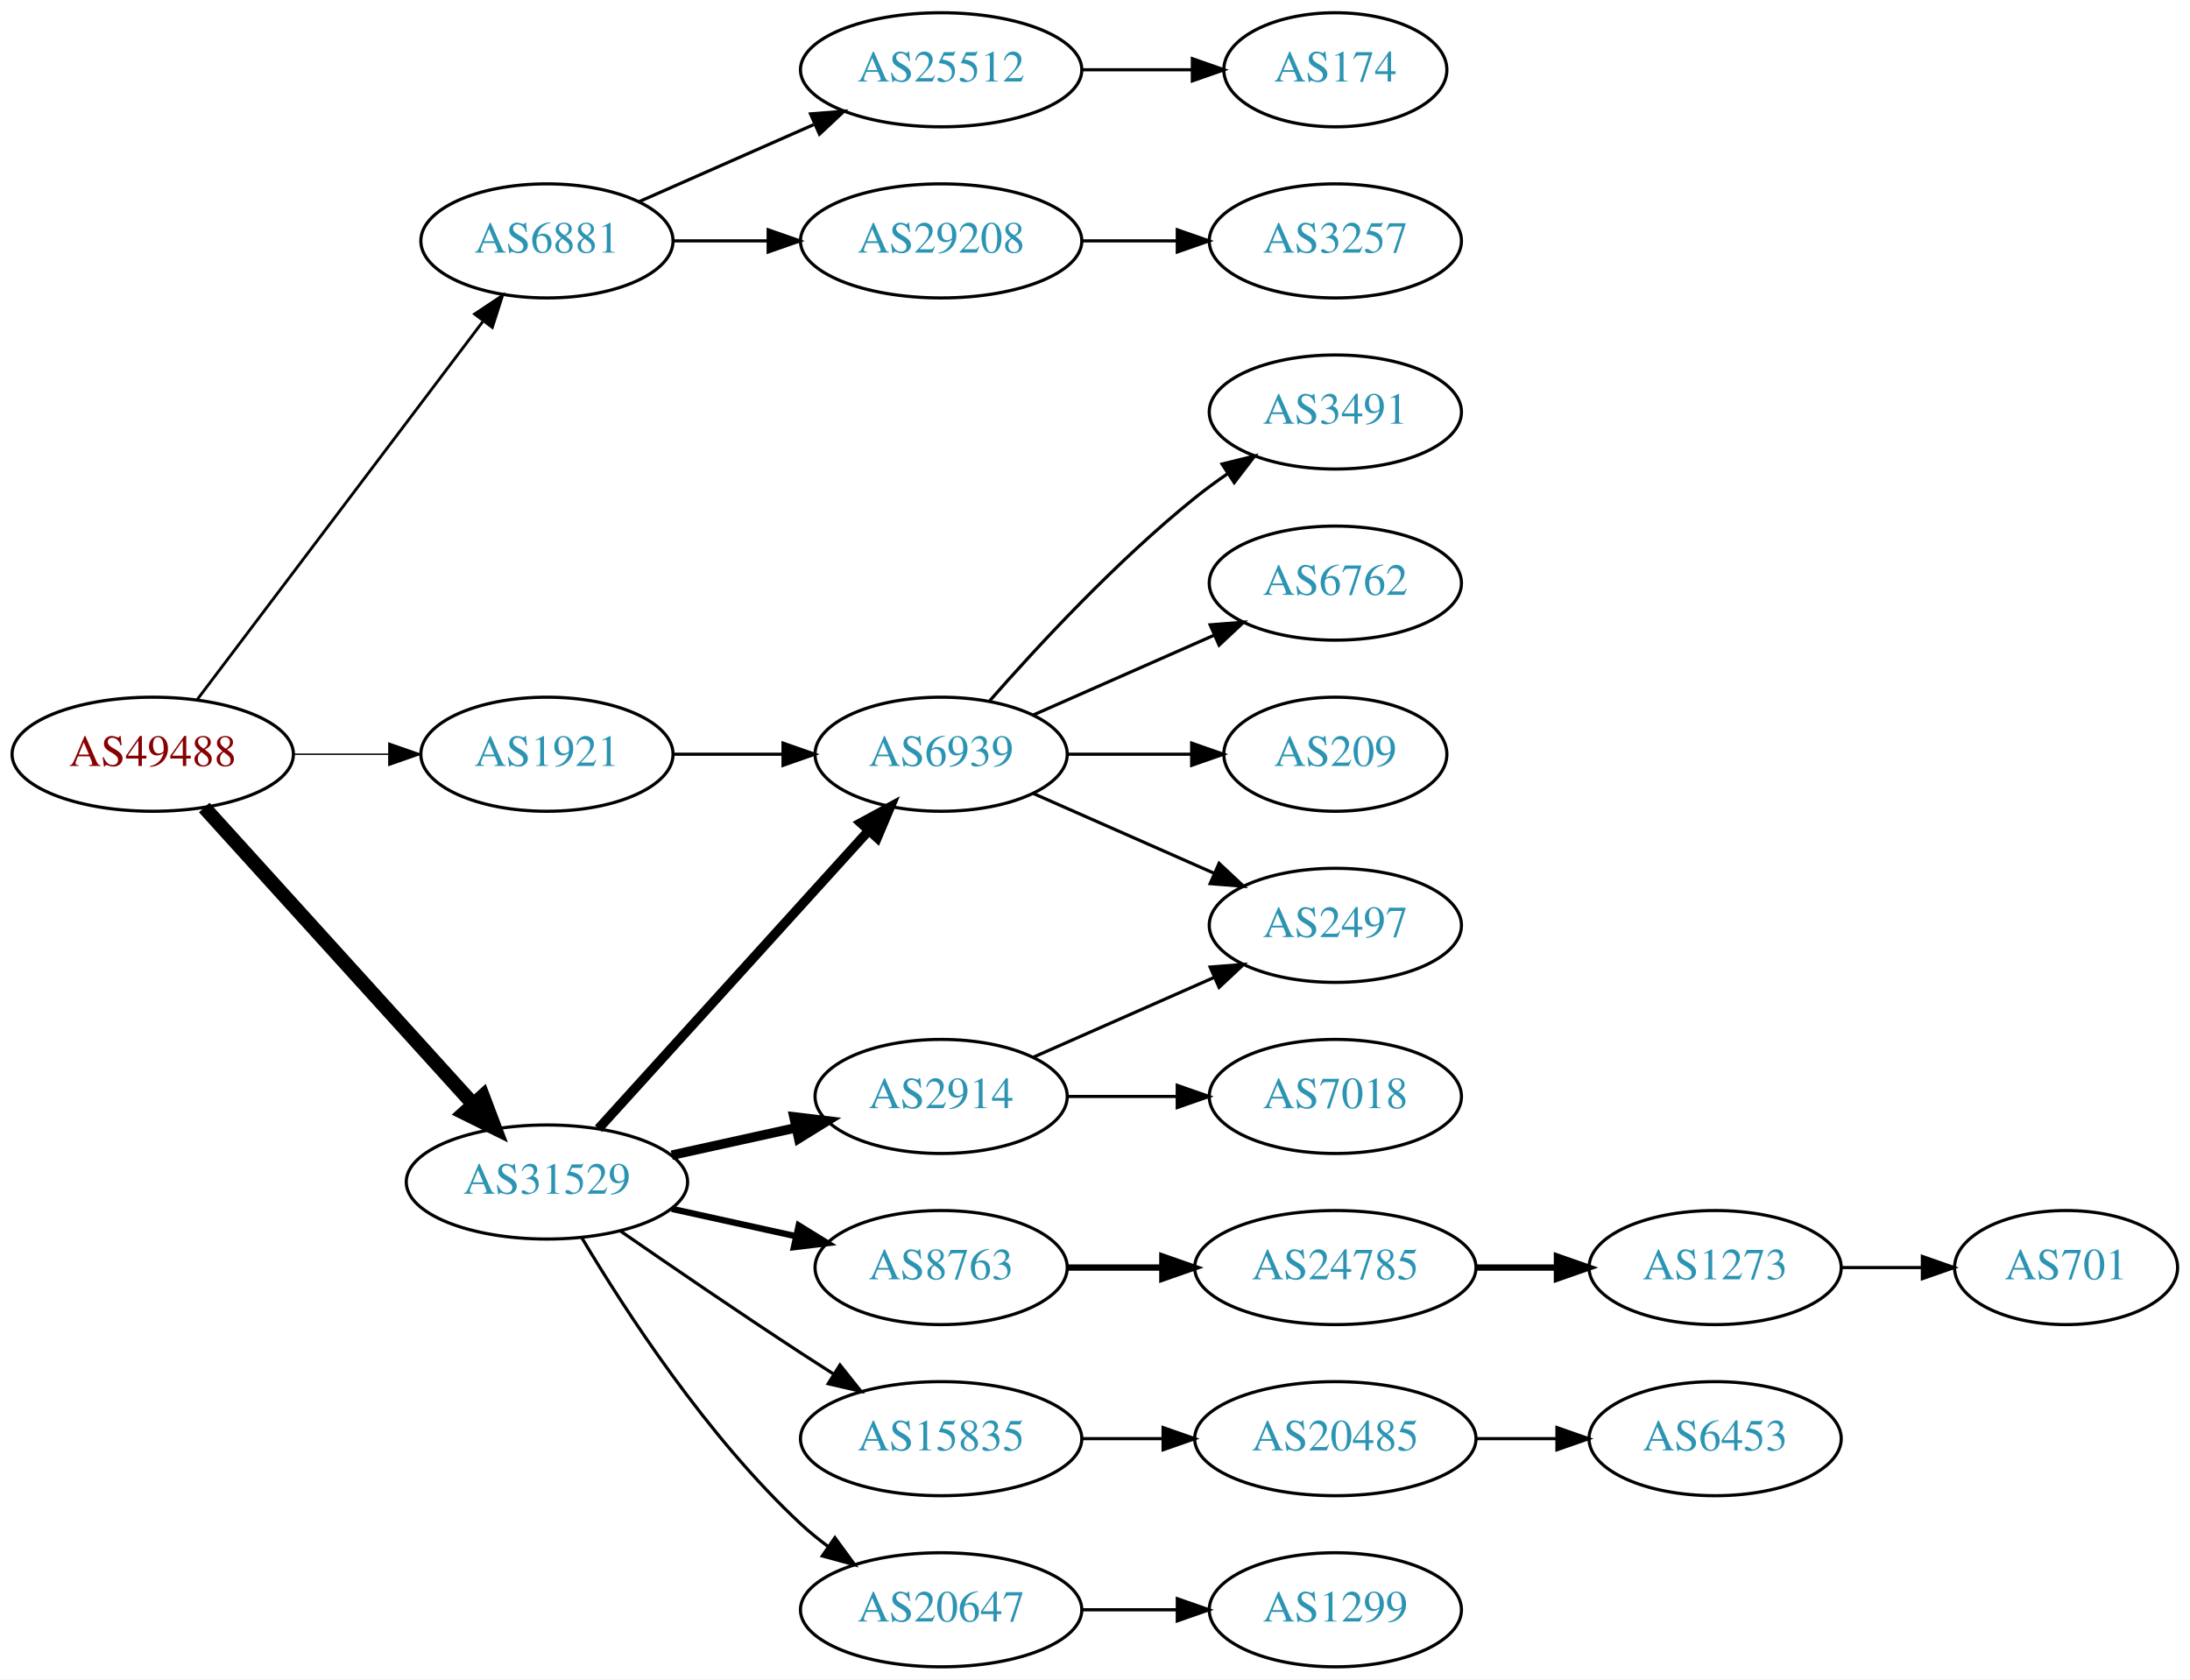
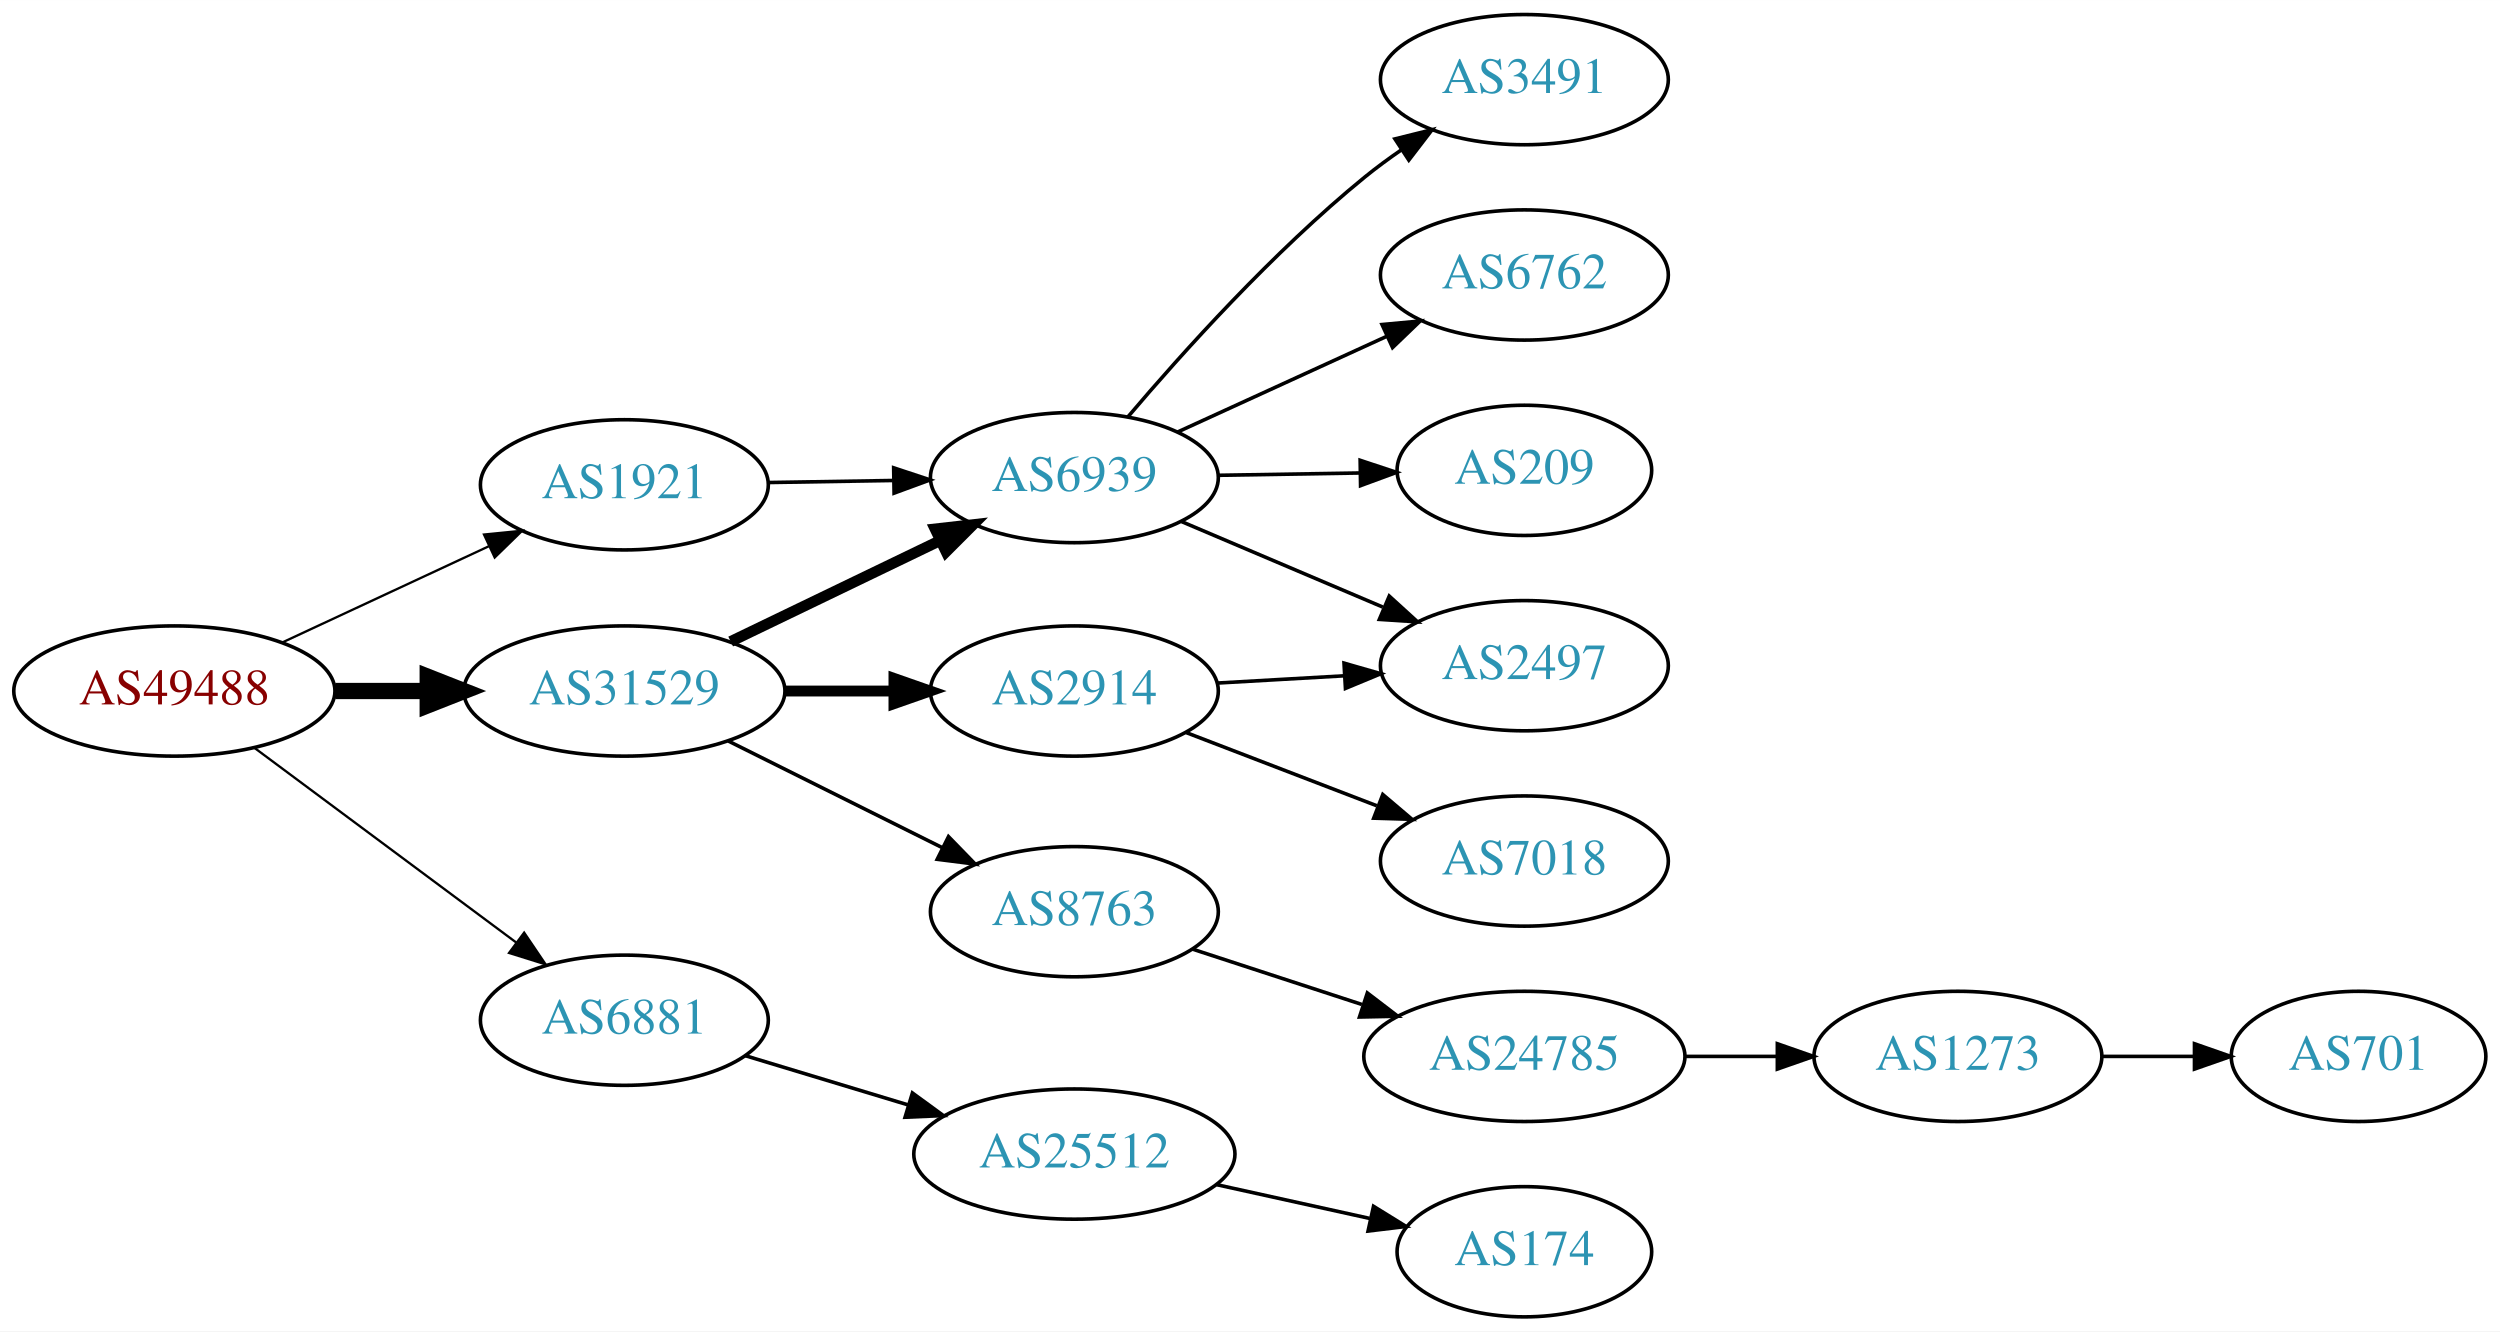
- <svg xmlns="http://www.w3.org/2000/svg" xmlns:xlink="http://www.w3.org/1999/xlink" width="691pt" height="530pt" viewBox="0.00 0.00 691.06 530.00">
-   <g id="graph0" class="graph" transform="scale(1 1) rotate(0) translate(4 526)">
-     <polygon fill="white" stroke="none" points="-4,4 -4,-526 687.055,-526 687.055,4 -4,4" />
+ <svg xmlns="http://www.w3.org/2000/svg" xmlns:xlink="http://www.w3.org/1999/xlink" width="691pt" height="368pt" viewBox="0.00 0.00 691.06 368.00">
+   <g id="graph0" class="graph" transform="scale(1 1) rotate(0) translate(4 364)">
+     <polygon fill="white" stroke="none" points="-4,4 -4,-364 687.055,-364 687.055,4 -4,4" />
    <g id="node1" class="node">
      <g id="a_node1">
        <a xlink:href="/asn/49488" xlink:title="AS49488 ~ nic.at GmbH [AT]">
-           <ellipse fill="#ffffff" stroke="black" cx="44.196" cy="-288" rx="44.393" ry="18" />
-           <text text-anchor="middle" x="44.196" y="-284.3" font-family="Times,serif" font-size="14.00" fill="#880000">AS49488</text>
+           <ellipse fill="#ffffff" stroke="black" cx="44.196" cy="-173" rx="44.393" ry="18" />
+           <text text-anchor="middle" x="44.196" y="-169.3" font-family="Times,serif" font-size="14.00" fill="#880000">AS49488</text>
        </a>
      </g>
    </g>
    <g id="node2" class="node">
      <g id="a_node2">
        <a xlink:href="/asn/1921" xlink:title="AS1921 ~ NIC.at head office Salzburg [AT]">
-           <ellipse fill="#ffffff" stroke="black" cx="168.588" cy="-288" rx="39.794" ry="18" />
-           <text text-anchor="middle" x="168.588" y="-284.3" font-family="Times,serif" font-size="14.00" fill="#2c94b3">AS1921</text>
+           <ellipse fill="#ffffff" stroke="black" cx="168.588" cy="-230" rx="39.794" ry="18" />
+           <text text-anchor="middle" x="168.588" y="-226.3" font-family="Times,serif" font-size="14.00" fill="#2c94b3">AS1921</text>
        </a>
      </g>
    </g>
    <g id="edge1" class="edge">
-       <path fill="none" stroke="black" stroke-width="0.45" d="M88.692,-288C98.381,-288 108.717,-288 118.61,-288" />
-       <polygon fill="black" stroke="black" stroke-width="0.45" points="118.713,-291.5 128.713,-288 118.713,-284.5 118.713,-291.5" />
+       <path fill="none" stroke="black" stroke-width="0.643" d="M73.892,-186.364C90.979,-194.322 112.829,-204.498 131.13,-213.021" />
+       <polygon fill="black" stroke="black" stroke-width="0.643" points="129.79,-216.258 140.333,-217.307 132.745,-209.912 129.79,-216.258" />
    </g>
    <g id="node3" class="node">
      <g id="a_node3">
        <a xlink:href="/asn/6881" xlink:title="AS6881 ~ NIX.CZ z.s.p.o. [CZ]">
-           <ellipse fill="#ffffff" stroke="black" cx="168.588" cy="-450" rx="39.794" ry="18" />
-           <text text-anchor="middle" x="168.588" y="-446.3" font-family="Times,serif" font-size="14.00" fill="#2c94b3">AS6881</text>
+           <ellipse fill="#ffffff" stroke="black" cx="168.588" cy="-82" rx="39.794" ry="18" />
+           <text text-anchor="middle" x="168.588" y="-78.3" font-family="Times,serif" font-size="14.00" fill="#2c94b3">AS6881</text>
        </a>
      </g>
    </g>
    <g id="edge2" class="edge">
-       <path fill="none" stroke="black" stroke-width="0.9" d="M58.294,-305.337C79.919,-333.96 123.19,-391.233 148.312,-424.486" />
-       <polygon fill="black" stroke="black" stroke-width="0.9" points="145.764,-426.919 154.584,-432.788 151.349,-422.699 145.764,-426.919" />
+       <path fill="none" stroke="black" stroke-width="0.643" d="M66.236,-157.357C86.236,-142.487 116.48,-120 138.726,-103.459" />
+       <polygon fill="black" stroke="black" stroke-width="0.643" points="140.886,-106.215 146.823,-97.439 136.71,-100.597 140.886,-106.215" />
    </g>
    <g id="node4" class="node">
      <g id="a_node4">
        <a xlink:href="/asn/31529" xlink:title="AS31529 ~ DENIC-ANYCAST-AS [DE]">
-           <ellipse fill="#ffffff" stroke="black" cx="168.588" cy="-153" rx="44.393" ry="18" />
-           <text text-anchor="middle" x="168.588" y="-149.3" font-family="Times,serif" font-size="14.00" fill="#2c94b3">AS31529</text>
+           <ellipse fill="#ffffff" stroke="black" cx="168.588" cy="-173" rx="44.393" ry="18" />
+           <text text-anchor="middle" x="168.588" y="-169.3" font-family="Times,serif" font-size="14.00" fill="#2c94b3">AS31529</text>
        </a>
      </g>
    </g>
    <g id="edge3" class="edge">
-       <path fill="none" stroke="black" stroke-width="4.5" d="M60.45,-271.175C81.796,-247.63 120.718,-204.698 145.31,-177.574" />
-       <polygon fill="black" stroke="black" stroke-width="4.5" points="148.343,-180.09 152.142,-170.037 142.509,-174.801 148.343,-180.09" />
+       <path fill="none" stroke="black" stroke-width="4.5" d="M88.692,-173C96.898,-173 105.569,-173 114.041,-173" />
+       <polygon fill="black" stroke="black" stroke-width="4.5" points="114.233,-176.938 124.233,-173 114.233,-169.063 114.233,-176.938" />
    </g>
    <g id="node5" class="node">
      <g id="a_node5">
        <a xlink:href="/asn/6939" xlink:title="AS6939 ~ Hurricane Electric LLC [US]">
-           <ellipse fill="#ffffff" stroke="black" cx="292.98" cy="-288" rx="39.794" ry="18" />
-           <text text-anchor="middle" x="292.98" y="-284.3" font-family="Times,serif" font-size="14.00" fill="#2c94b3">AS6939</text>
+           <ellipse fill="#ffffff" stroke="black" cx="292.98" cy="-232" rx="39.794" ry="18" />
+           <text text-anchor="middle" x="292.98" y="-228.3" font-family="Times,serif" font-size="14.00" fill="#2c94b3">AS6939</text>
        </a>
      </g>
    </g>
    <g id="edge4" class="edge">
-       <path fill="none" stroke="black" d="M208.314,-288C219.252,-288 231.303,-288 242.769,-288" />
-       <polygon fill="black" stroke="black" points="243.087,-291.5 253.087,-288 243.087,-284.5 243.087,-291.5" />
+       <path fill="none" stroke="black" d="M208.314,-230.633C219.252,-230.812 231.303,-231.008 242.769,-231.196" />
+       <polygon fill="black" stroke="black" points="243.031,-234.7 253.087,-231.364 243.145,-227.701 243.031,-234.7" />
    </g>
    <g id="node10" class="node">
      <g id="a_node10">
-         <a xlink:href="/asn/29208" xlink:title="AS29208 ~ Dial Telecom a.s. [SK]">
-           <ellipse fill="#ffffff" stroke="black" cx="292.98" cy="-450" rx="44.393" ry="18" />
-           <text text-anchor="middle" x="292.98" y="-446.3" font-family="Times,serif" font-size="14.00" fill="#2c94b3">AS29208</text>
+         <a xlink:href="/asn/25512" xlink:title="AS25512 ~ The Czech Republic [CZ]">
+           <ellipse fill="#ffffff" stroke="black" cx="292.98" cy="-45" rx="44.393" ry="18" />
+           <text text-anchor="middle" x="292.98" y="-41.3" font-family="Times,serif" font-size="14.00" fill="#2c94b3">AS25512</text>
        </a>
      </g>
    </g>
    <g id="edge9" class="edge">
-       <path fill="none" stroke="black" d="M208.314,-450C217.774,-450 228.066,-450 238.092,-450" />
-       <polygon fill="black" stroke="black" points="238.399,-453.5 248.399,-450 238.399,-446.5 238.399,-453.5" />
-     </g>
-     <g id="node11" class="node">
-       <g id="a_node11">
-         <a xlink:href="/asn/25512" xlink:title="AS25512 ~ The Czech Republic [CZ]">
-           <ellipse fill="#ffffff" stroke="black" cx="292.98" cy="-504" rx="44.393" ry="18" />
-           <text text-anchor="middle" x="292.98" y="-500.3" font-family="Times,serif" font-size="14.00" fill="#2c94b3">AS25512</text>
-         </a>
-       </g>
-     </g>
-     <g id="edge10" class="edge">
-       <path fill="none" stroke="black" d="M197.667,-462.389C213.984,-469.587 234.794,-478.769 252.714,-486.675" />
-       <polygon fill="black" stroke="black" points="251.763,-490.081 262.325,-490.916 254.588,-483.677 251.763,-490.081" />
+       <path fill="none" stroke="black" d="M202.066,-72.182C215.892,-68.002 232.248,-63.058 247.194,-58.539" />
+       <polygon fill="black" stroke="black" points="248.211,-61.888 256.771,-55.644 246.186,-55.188 248.211,-61.888" />
+     </g>
+     <g id="edge11" class="edge">
+       <path fill="none" stroke="black" stroke-width="3" d="M197.975,-186.684C215.253,-195.013 237.484,-205.729 255.989,-214.65" />
+       <polygon fill="black" stroke="black" stroke-width="3" points="254.479,-217.808 265.007,-218.997 257.519,-211.502 254.479,-217.808" />
+     </g>
+     <g id="node12" class="node">
+       <g id="a_node12">
+         <a xlink:href="/asn/2914" xlink:title="AS2914 ~ NTT America, Inc. [US]">
+           <ellipse fill="#ffffff" stroke="black" cx="292.98" cy="-173" rx="39.794" ry="18" />
+           <text text-anchor="middle" x="292.98" y="-169.3" font-family="Times,serif" font-size="14.00" fill="#2c94b3">AS2914</text>
+         </a>
+       </g>
+     </g>
+     <g id="edge12" class="edge">
+       <path fill="none" stroke="black" stroke-width="3" d="M213.084,-173C222.773,-173 233.11,-173 243.002,-173" />
+       <polygon fill="black" stroke="black" stroke-width="3" points="243.105,-176.5 253.105,-173 243.105,-169.5 243.105,-176.5" />
+     </g>
+     <g id="node13" class="node">
+       <g id="a_node13">
+         <a xlink:href="/asn/8763" xlink:title="AS8763 ~ Kaiserstr. 75-77 [DE]">
+           <ellipse fill="#ffffff" stroke="black" cx="292.98" cy="-112" rx="39.794" ry="18" />
+           <text text-anchor="middle" x="292.98" y="-108.3" font-family="Times,serif" font-size="14.00" fill="#2c94b3">AS8763</text>
+         </a>
+       </g>
    </g>
    <g id="edge13" class="edge">
-       <path fill="none" stroke="black" stroke-width="3" d="M184.842,-169.825C206.305,-193.499 245.536,-236.771 270.104,-263.87" />
-       <polygon fill="black" stroke="black" stroke-width="3" points="267.609,-266.329 276.919,-271.387 272.795,-261.628 267.609,-266.329" />
-     </g>
-     <g id="node14" class="node">
-       <g id="a_node14">
-         <a xlink:href="/asn/20647" xlink:title="AS20647 ~ IPB [DE]">
-           <ellipse fill="#ffffff" stroke="black" cx="292.98" cy="-18" rx="44.393" ry="18" />
-           <text text-anchor="middle" x="292.98" y="-14.3" font-family="Times,serif" font-size="14.00" fill="#2c94b3">AS20647</text>
-         </a>
-       </g>
-     </g>
-     <g id="edge14" class="edge">
-       <path fill="none" stroke="black" d="M179.634,-135.329C193.205,-112.528 219.137,-72.528 248.784,-45 251.391,-42.58 254.244,-40.254 257.203,-38.052" />
-       <polygon fill="black" stroke="black" points="259.451,-40.754 265.703,-32.2 255.481,-34.988 259.451,-40.754" />
-     </g>
-     <g id="node15" class="node">
-       <g id="a_node15">
-         <a xlink:href="/asn/8763" xlink:title="AS8763 ~ Kaiserstr. 75-77 [DE]">
-           <ellipse fill="#ffffff" stroke="black" cx="292.98" cy="-126" rx="39.794" ry="18" />
-           <text text-anchor="middle" x="292.98" y="-122.3" font-family="Times,serif" font-size="14.00" fill="#2c94b3">AS8763</text>
-         </a>
-       </g>
-     </g>
-     <g id="edge15" class="edge">
-       <path fill="none" stroke="black" stroke-width="2" d="M207.978,-144.531C220.369,-141.798 234.216,-138.743 247.036,-135.915" />
-       <polygon fill="black" stroke="black" stroke-width="2" points="248.04,-139.278 257.051,-133.705 246.532,-132.442 248.04,-139.278" />
-     </g>
-     <g id="node16" class="node">
-       <g id="a_node16">
-         <a xlink:href="/asn/2914" xlink:title="AS2914 ~ NTT America, Inc. [US]">
-           <ellipse fill="#ffffff" stroke="black" cx="292.98" cy="-180" rx="39.794" ry="18" />
-           <text text-anchor="middle" x="292.98" y="-176.3" font-family="Times,serif" font-size="14.00" fill="#2c94b3">AS2914</text>
-         </a>
-       </g>
-     </g>
-     <g id="edge16" class="edge">
-       <path fill="none" stroke="black" stroke-width="3" d="M207.978,-161.469C220.369,-164.202 234.216,-167.257 247.036,-170.085" />
-       <polygon fill="black" stroke="black" stroke-width="3" points="246.532,-173.558 257.051,-172.295 248.04,-166.722 246.532,-173.558" />
-     </g>
-     <g id="node17" class="node">
-       <g id="a_node17">
-         <a xlink:href="/asn/15835" xlink:title="AS15835 ~ Moscow Network Access Point [RU]">
-           <ellipse fill="#ffffff" stroke="black" cx="292.98" cy="-72" rx="44.393" ry="18" />
-           <text text-anchor="middle" x="292.98" y="-68.3" font-family="Times,serif" font-size="14.00" fill="#2c94b3">AS15835</text>
-         </a>
-       </g>
-     </g>
-     <g id="edge17" class="edge">
-       <path fill="none" stroke="black" d="M191.619,-137.633C207.421,-126.695 229.278,-111.739 248.784,-99 252.105,-96.831 255.587,-94.594 259.074,-92.379" />
-       <polygon fill="black" stroke="black" points="261.063,-95.262 267.656,-86.968 257.33,-89.341 261.063,-95.262" />
+       <path fill="none" stroke="black" d="M197.361,-159.158C214.858,-150.438 237.614,-139.096 256.424,-129.721" />
+       <polygon fill="black" stroke="black" points="258.187,-132.753 265.576,-125.16 255.065,-126.488 258.187,-132.753" />
    </g>
    <g id="node6" class="node">
      <g id="a_node6">
        <a xlink:href="/asn/3491" xlink:title="AS3491 ~ PCCW Global, Inc. [US]">
-           <ellipse fill="#ffffff" stroke="black" cx="417.373" cy="-396" rx="39.794" ry="18" />
-           <text text-anchor="middle" x="417.373" y="-392.3" font-family="Times,serif" font-size="14.00" fill="#2c94b3">AS3491</text>
+           <ellipse fill="#ffffff" stroke="black" cx="417.373" cy="-342" rx="39.794" ry="18" />
+           <text text-anchor="middle" x="417.373" y="-338.3" font-family="Times,serif" font-size="14.00" fill="#2c94b3">AS3491</text>
        </a>
      </g>
    </g>
    <g id="edge5" class="edge">
-       <path fill="none" stroke="black" d="M308.133,-304.663C323.234,-321.894 348.355,-349.024 373.176,-369 376.432,-371.62 379.957,-374.192 383.542,-376.646" />
-       <polygon fill="black" stroke="black" points="381.629,-379.577 391.914,-382.121 385.46,-373.719 381.629,-379.577" />
+       <path fill="none" stroke="black" d="M307.778,-248.783C322.784,-266.451 348.009,-294.492 373.176,-315 376.416,-317.64 379.931,-320.225 383.51,-322.685" />
+       <polygon fill="black" stroke="black" points="381.593,-325.614 391.876,-328.168 385.43,-319.759 381.593,-325.614" />
    </g>
    <g id="node7" class="node">
      <g id="a_node7">
-         <a xlink:href="/asn/2497" xlink:title="AS2497 ~ Internet Initiative Japan Inc. [JP]">
-           <ellipse fill="#ffffff" stroke="black" cx="417.373" cy="-234" rx="39.794" ry="18" />
-           <text text-anchor="middle" x="417.373" y="-230.3" font-family="Times,serif" font-size="14.00" fill="#2c94b3">AS2497</text>
+         <a xlink:href="/asn/6762" xlink:title="AS6762 ~ TELECOM ITALIA SPARKLE S.p.A. [IT]">
+           <ellipse fill="#ffffff" stroke="black" cx="417.373" cy="-288" rx="39.794" ry="18" />
+           <text text-anchor="middle" x="417.373" y="-284.3" font-family="Times,serif" font-size="14.00" fill="#2c94b3">AS6762</text>
        </a>
      </g>
    </g>
    <g id="edge6" class="edge">
-       <path fill="none" stroke="black" d="M322.06,-275.611C339.008,-268.134 360.805,-258.517 379.174,-250.412" />
-       <polygon fill="black" stroke="black" points="380.688,-253.57 388.424,-246.331 377.862,-247.166 380.688,-253.57" />
+       <path fill="none" stroke="black" d="M321.448,-244.567C338.571,-252.402 360.817,-262.581 379.47,-271.115" />
+       <polygon fill="black" stroke="black" points="378.024,-274.303 388.574,-275.281 380.936,-267.937 378.024,-274.303" />
    </g>
    <g id="node8" class="node">
      <g id="a_node8">
-         <a xlink:href="/asn/6762" xlink:title="AS6762 ~ TELECOM ITALIA SPARKLE S.p.A. [IT]">
-           <ellipse fill="#ffffff" stroke="black" cx="417.373" cy="-342" rx="39.794" ry="18" />
-           <text text-anchor="middle" x="417.373" y="-338.3" font-family="Times,serif" font-size="14.00" fill="#2c94b3">AS6762</text>
+         <a xlink:href="/asn/209" xlink:title="AS209 ~ CenturyLink Communications, LLC [US]">
+           <ellipse fill="#ffffff" stroke="black" cx="417.373" cy="-234" rx="35.194" ry="18" />
+           <text text-anchor="middle" x="417.373" y="-230.3" font-family="Times,serif" font-size="14.00" fill="#2c94b3">AS209</text>
        </a>
      </g>
    </g>
    <g id="edge7" class="edge">
-       <path fill="none" stroke="black" d="M322.06,-300.389C339.008,-307.866 360.805,-317.483 379.174,-325.588" />
-       <polygon fill="black" stroke="black" points="377.862,-328.834 388.424,-329.669 380.688,-322.43 377.862,-328.834" />
+       <path fill="none" stroke="black" d="M332.706,-232.633C345.195,-232.837 359.134,-233.065 371.998,-233.275" />
+       <polygon fill="black" stroke="black" points="371.979,-236.775 382.035,-233.439 372.094,-229.776 371.979,-236.775" />
    </g>
    <g id="node9" class="node">
      <g id="a_node9">
-         <a xlink:href="/asn/209" xlink:title="AS209 ~ CenturyLink Communications, LLC [US]">
-           <ellipse fill="#ffffff" stroke="black" cx="417.373" cy="-288" rx="35.194" ry="18" />
-           <text text-anchor="middle" x="417.373" y="-284.3" font-family="Times,serif" font-size="14.00" fill="#2c94b3">AS209</text>
+         <a xlink:href="/asn/2497" xlink:title="AS2497 ~ Internet Initiative Japan Inc. [JP]">
+           <ellipse fill="#ffffff" stroke="black" cx="417.373" cy="-180" rx="39.794" ry="18" />
+           <text text-anchor="middle" x="417.373" y="-176.3" font-family="Times,serif" font-size="14.00" fill="#2c94b3">AS2497</text>
        </a>
      </g>
    </g>
    <g id="edge8" class="edge">
-       <path fill="none" stroke="black" d="M332.706,-288C345.195,-288 359.134,-288 371.998,-288" />
-       <polygon fill="black" stroke="black" points="372.035,-291.5 382.035,-288 372.035,-284.5 372.035,-291.5" />
-     </g>
-     <g id="node12" class="node">
-       <g id="a_node12">
-         <a xlink:href="/asn/3257" xlink:title="AS3257 ~ GTT [DE]">
-           <ellipse fill="#ffffff" stroke="black" cx="417.373" cy="-450" rx="39.794" ry="18" />
-           <text text-anchor="middle" x="417.373" y="-446.3" font-family="Times,serif" font-size="14.00" fill="#2c94b3">AS3257</text>
-         </a>
-       </g>
-     </g>
-     <g id="edge11" class="edge">
-       <path fill="none" stroke="black" d="M337.476,-450C347.165,-450 357.502,-450 367.394,-450" />
-       <polygon fill="black" stroke="black" points="367.497,-453.5 377.497,-450 367.497,-446.5 367.497,-453.5" />
-     </g>
-     <g id="node13" class="node">
-       <g id="a_node13">
+       <path fill="none" stroke="black" d="M322.676,-219.808C339.249,-212.767 360.302,-203.822 378.252,-196.196" />
+       <polygon fill="black" stroke="black" points="380.022,-199.247 387.857,-192.115 377.284,-192.804 380.022,-199.247" />
+     </g>
+     <g id="node11" class="node">
+       <g id="a_node11">
        <a xlink:href="/asn/174" xlink:title="AS174 ~ Cogent Communications [US]">
-           <ellipse fill="#ffffff" stroke="black" cx="417.373" cy="-504" rx="35.194" ry="18" />
-           <text text-anchor="middle" x="417.373" y="-500.3" font-family="Times,serif" font-size="14.00" fill="#2c94b3">AS174</text>
-         </a>
-       </g>
-     </g>
-     <g id="edge12" class="edge">
-       <path fill="none" stroke="black" d="M337.476,-504C348.733,-504 360.865,-504 372.159,-504" />
-       <polygon fill="black" stroke="black" points="372.247,-507.5 382.246,-504 372.246,-500.5 372.247,-507.5" />
-     </g>
-     <g id="node18" class="node">
-       <g id="a_node18">
-         <a xlink:href="/asn/1299" xlink:title="AS1299 ~ Telia Carrier [EU]">
-           <ellipse fill="#ffffff" stroke="black" cx="417.373" cy="-18" rx="39.794" ry="18" />
-           <text text-anchor="middle" x="417.373" y="-14.3" font-family="Times,serif" font-size="14.00" fill="#2c94b3">AS1299</text>
-         </a>
-       </g>
-     </g>
-     <g id="edge18" class="edge">
-       <path fill="none" stroke="black" d="M337.476,-18C347.165,-18 357.502,-18 367.394,-18" />
-       <polygon fill="black" stroke="black" points="367.497,-21.5 377.497,-18 367.497,-14.5 367.497,-21.5" />
-     </g>
-     <g id="node19" class="node">
-       <g id="a_node19">
+           <ellipse fill="#ffffff" stroke="black" cx="417.373" cy="-18" rx="35.194" ry="18" />
+           <text text-anchor="middle" x="417.373" y="-14.3" font-family="Times,serif" font-size="14.00" fill="#2c94b3">AS174</text>
+         </a>
+       </g>
+     </g>
+     <g id="edge10" class="edge">
+       <path fill="none" stroke="black" d="M332.37,-36.531C345.778,-33.573 360.89,-30.24 374.562,-27.224" />
+       <polygon fill="black" stroke="black" points="375.673,-30.563 384.684,-24.991 374.165,-23.727 375.673,-30.563" />
+     </g>
+     <g id="edge15" class="edge">
+       <path fill="none" stroke="black" d="M332.37,-175.196C343.54,-175.834 355.892,-176.541 367.61,-177.211" />
+       <polygon fill="black" stroke="black" points="367.515,-180.711 377.698,-177.788 367.914,-173.723 367.515,-180.711" />
+     </g>
+     <g id="node14" class="node">
+       <g id="a_node14">
+         <a xlink:href="/asn/7018" xlink:title="AS7018 ~ AT&amp;T Services, Inc. [US]">
+           <ellipse fill="#ffffff" stroke="black" cx="417.373" cy="-126" rx="39.794" ry="18" />
+           <text text-anchor="middle" x="417.373" y="-122.3" font-family="Times,serif" font-size="14.00" fill="#2c94b3">AS7018</text>
+         </a>
+       </g>
+     </g>
+     <g id="edge14" class="edge">
+       <path fill="none" stroke="black" d="M323.921,-161.503C339.775,-155.414 359.456,-147.857 376.579,-141.281" />
+       <polygon fill="black" stroke="black" points="378.236,-144.394 386.317,-137.542 375.727,-137.859 378.236,-144.394" />
+     </g>
+     <g id="node15" class="node">
+       <g id="a_node15">
        <a xlink:href="/asn/24785" xlink:title="AS24785 ~ JOINTTRANSIT-AS [NL]">
-           <ellipse fill="#ffffff" stroke="black" cx="417.373" cy="-126" rx="44.393" ry="18" />
-           <text text-anchor="middle" x="417.373" y="-122.3" font-family="Times,serif" font-size="14.00" fill="#2c94b3">AS24785</text>
-         </a>
-       </g>
-     </g>
-     <g id="edge19" class="edge">
-       <path fill="none" stroke="black" stroke-width="2" d="M332.706,-126C342.166,-126 352.458,-126 362.484,-126" />
-       <polygon fill="black" stroke="black" stroke-width="2" points="362.791,-129.5 372.791,-126 362.791,-122.5 362.791,-129.5" />
-     </g>
-     <g id="edge24" class="edge">
-       <path fill="none" stroke="black" d="M322.06,-192.389C339.008,-199.866 360.805,-209.483 379.174,-217.588" />
-       <polygon fill="black" stroke="black" points="377.862,-220.834 388.424,-221.669 380.688,-214.43 377.862,-220.834" />
-     </g>
-     <g id="node24" class="node">
-       <g id="a_node24">
-         <a xlink:href="/asn/7018" xlink:title="AS7018 ~ AT&amp;T Services, Inc. [US]">
-           <ellipse fill="#ffffff" stroke="black" cx="417.373" cy="-180" rx="39.794" ry="18" />
-           <text text-anchor="middle" x="417.373" y="-176.3" font-family="Times,serif" font-size="14.00" fill="#2c94b3">AS7018</text>
-         </a>
-       </g>
-     </g>
-     <g id="edge25" class="edge">
-       <path fill="none" stroke="black" d="M332.706,-180C343.644,-180 355.695,-180 367.161,-180" />
-       <polygon fill="black" stroke="black" points="367.479,-183.5 377.479,-180 367.479,-176.5 367.479,-183.5" />
-     </g>
-     <g id="node22" class="node">
-       <g id="a_node22">
-         <a xlink:href="/asn/20485" xlink:title="AS20485 ~ Moscow, Russia [RU]">
          <ellipse fill="#ffffff" stroke="black" cx="417.373" cy="-72" rx="44.393" ry="18" />
-           <text text-anchor="middle" x="417.373" y="-68.3" font-family="Times,serif" font-size="14.00" fill="#2c94b3">AS20485</text>
-         </a>
-       </g>
-     </g>
-     <g id="edge22" class="edge">
-       <path fill="none" stroke="black" d="M337.476,-72C345.682,-72 354.353,-72 362.826,-72" />
-       <polygon fill="black" stroke="black" points="363.017,-75.5 373.017,-72 363.017,-68.5 363.017,-75.5" />
-     </g>
-     <g id="node20" class="node">
-       <g id="a_node20">
+           <text text-anchor="middle" x="417.373" y="-68.3" font-family="Times,serif" font-size="14.00" fill="#2c94b3">AS24785</text>
+         </a>
+       </g>
+     </g>
+     <g id="edge16" class="edge">
+       <path fill="none" stroke="black" d="M325.499,-101.699C339.792,-97.028 356.935,-91.425 372.461,-86.351" />
+       <polygon fill="black" stroke="black" points="373.966,-89.542 382.384,-83.108 371.791,-82.888 373.966,-89.542" />
+     </g>
+     <g id="node16" class="node">
+       <g id="a_node16">
        <a xlink:href="/asn/1273" xlink:title="AS1273 ~ Vodafone Group PLC [EU]">
-           <ellipse fill="#ffffff" stroke="black" cx="537.215" cy="-126" rx="39.794" ry="18" />
-           <text text-anchor="middle" x="537.215" y="-122.3" font-family="Times,serif" font-size="14.00" fill="#2c94b3">AS1273</text>
-         </a>
-       </g>
-     </g>
-     <g id="edge20" class="edge">
-       <path fill="none" stroke="black" stroke-width="2" d="M461.584,-126C469.896,-126 478.659,-126 487.141,-126" />
-       <polygon fill="black" stroke="black" stroke-width="2" points="487.3,-129.5 497.3,-126 487.3,-122.5 487.3,-129.5" />
-     </g>
-     <g id="node21" class="node">
-       <g id="a_node21">
-         <a xlink:href="/asn/701" xlink:title="AS701 ~ UUNET [US]">
-           <ellipse fill="#ffffff" stroke="black" cx="647.958" cy="-126" rx="35.194" ry="18" />
-           <text text-anchor="middle" x="647.958" y="-122.3" font-family="Times,serif" font-size="14.00" fill="#2c94b3">AS701</text>
-         </a>
-       </g>
-     </g>
-     <g id="edge21" class="edge">
-       <path fill="none" stroke="black" d="M577.167,-126C585.399,-126 594.145,-126 602.561,-126" />
-       <polygon fill="black" stroke="black" points="602.606,-129.5 612.606,-126 602.606,-122.5 602.606,-129.5" />
-     </g>
-     <g id="node23" class="node">
-       <g id="a_node23">
-         <a xlink:href="/asn/6453" xlink:title="AS6453 ~ TATA COMMUNICATIONS (AMERICA) INC [US]">
          <ellipse fill="#ffffff" stroke="black" cx="537.215" cy="-72" rx="39.794" ry="18" />
-           <text text-anchor="middle" x="537.215" y="-68.3" font-family="Times,serif" font-size="14.00" fill="#2c94b3">AS6453</text>
-         </a>
-       </g>
-     </g>
-     <g id="edge23" class="edge">
+           <text text-anchor="middle" x="537.215" y="-68.3" font-family="Times,serif" font-size="14.00" fill="#2c94b3">AS1273</text>
+         </a>
+       </g>
+     </g>
+     <g id="edge17" class="edge">
      <path fill="none" stroke="black" d="M461.584,-72C469.896,-72 478.659,-72 487.141,-72" />
      <polygon fill="black" stroke="black" points="487.3,-75.5 497.3,-72 487.3,-68.5 487.3,-75.5" />
    </g>
+     <g id="node17" class="node">
+       <g id="a_node17">
+         <a xlink:href="/asn/701" xlink:title="AS701 ~ UUNET [US]">
+           <ellipse fill="#ffffff" stroke="black" cx="647.958" cy="-72" rx="35.194" ry="18" />
+           <text text-anchor="middle" x="647.958" y="-68.3" font-family="Times,serif" font-size="14.00" fill="#2c94b3">AS701</text>
+         </a>
+       </g>
+     </g>
+     <g id="edge18" class="edge">
+       <path fill="none" stroke="black" d="M577.167,-72C585.399,-72 594.145,-72 602.561,-72" />
+       <polygon fill="black" stroke="black" points="602.606,-75.5 612.606,-72 602.606,-68.5 602.606,-75.5" />
+     </g>
  </g>
</svg>
